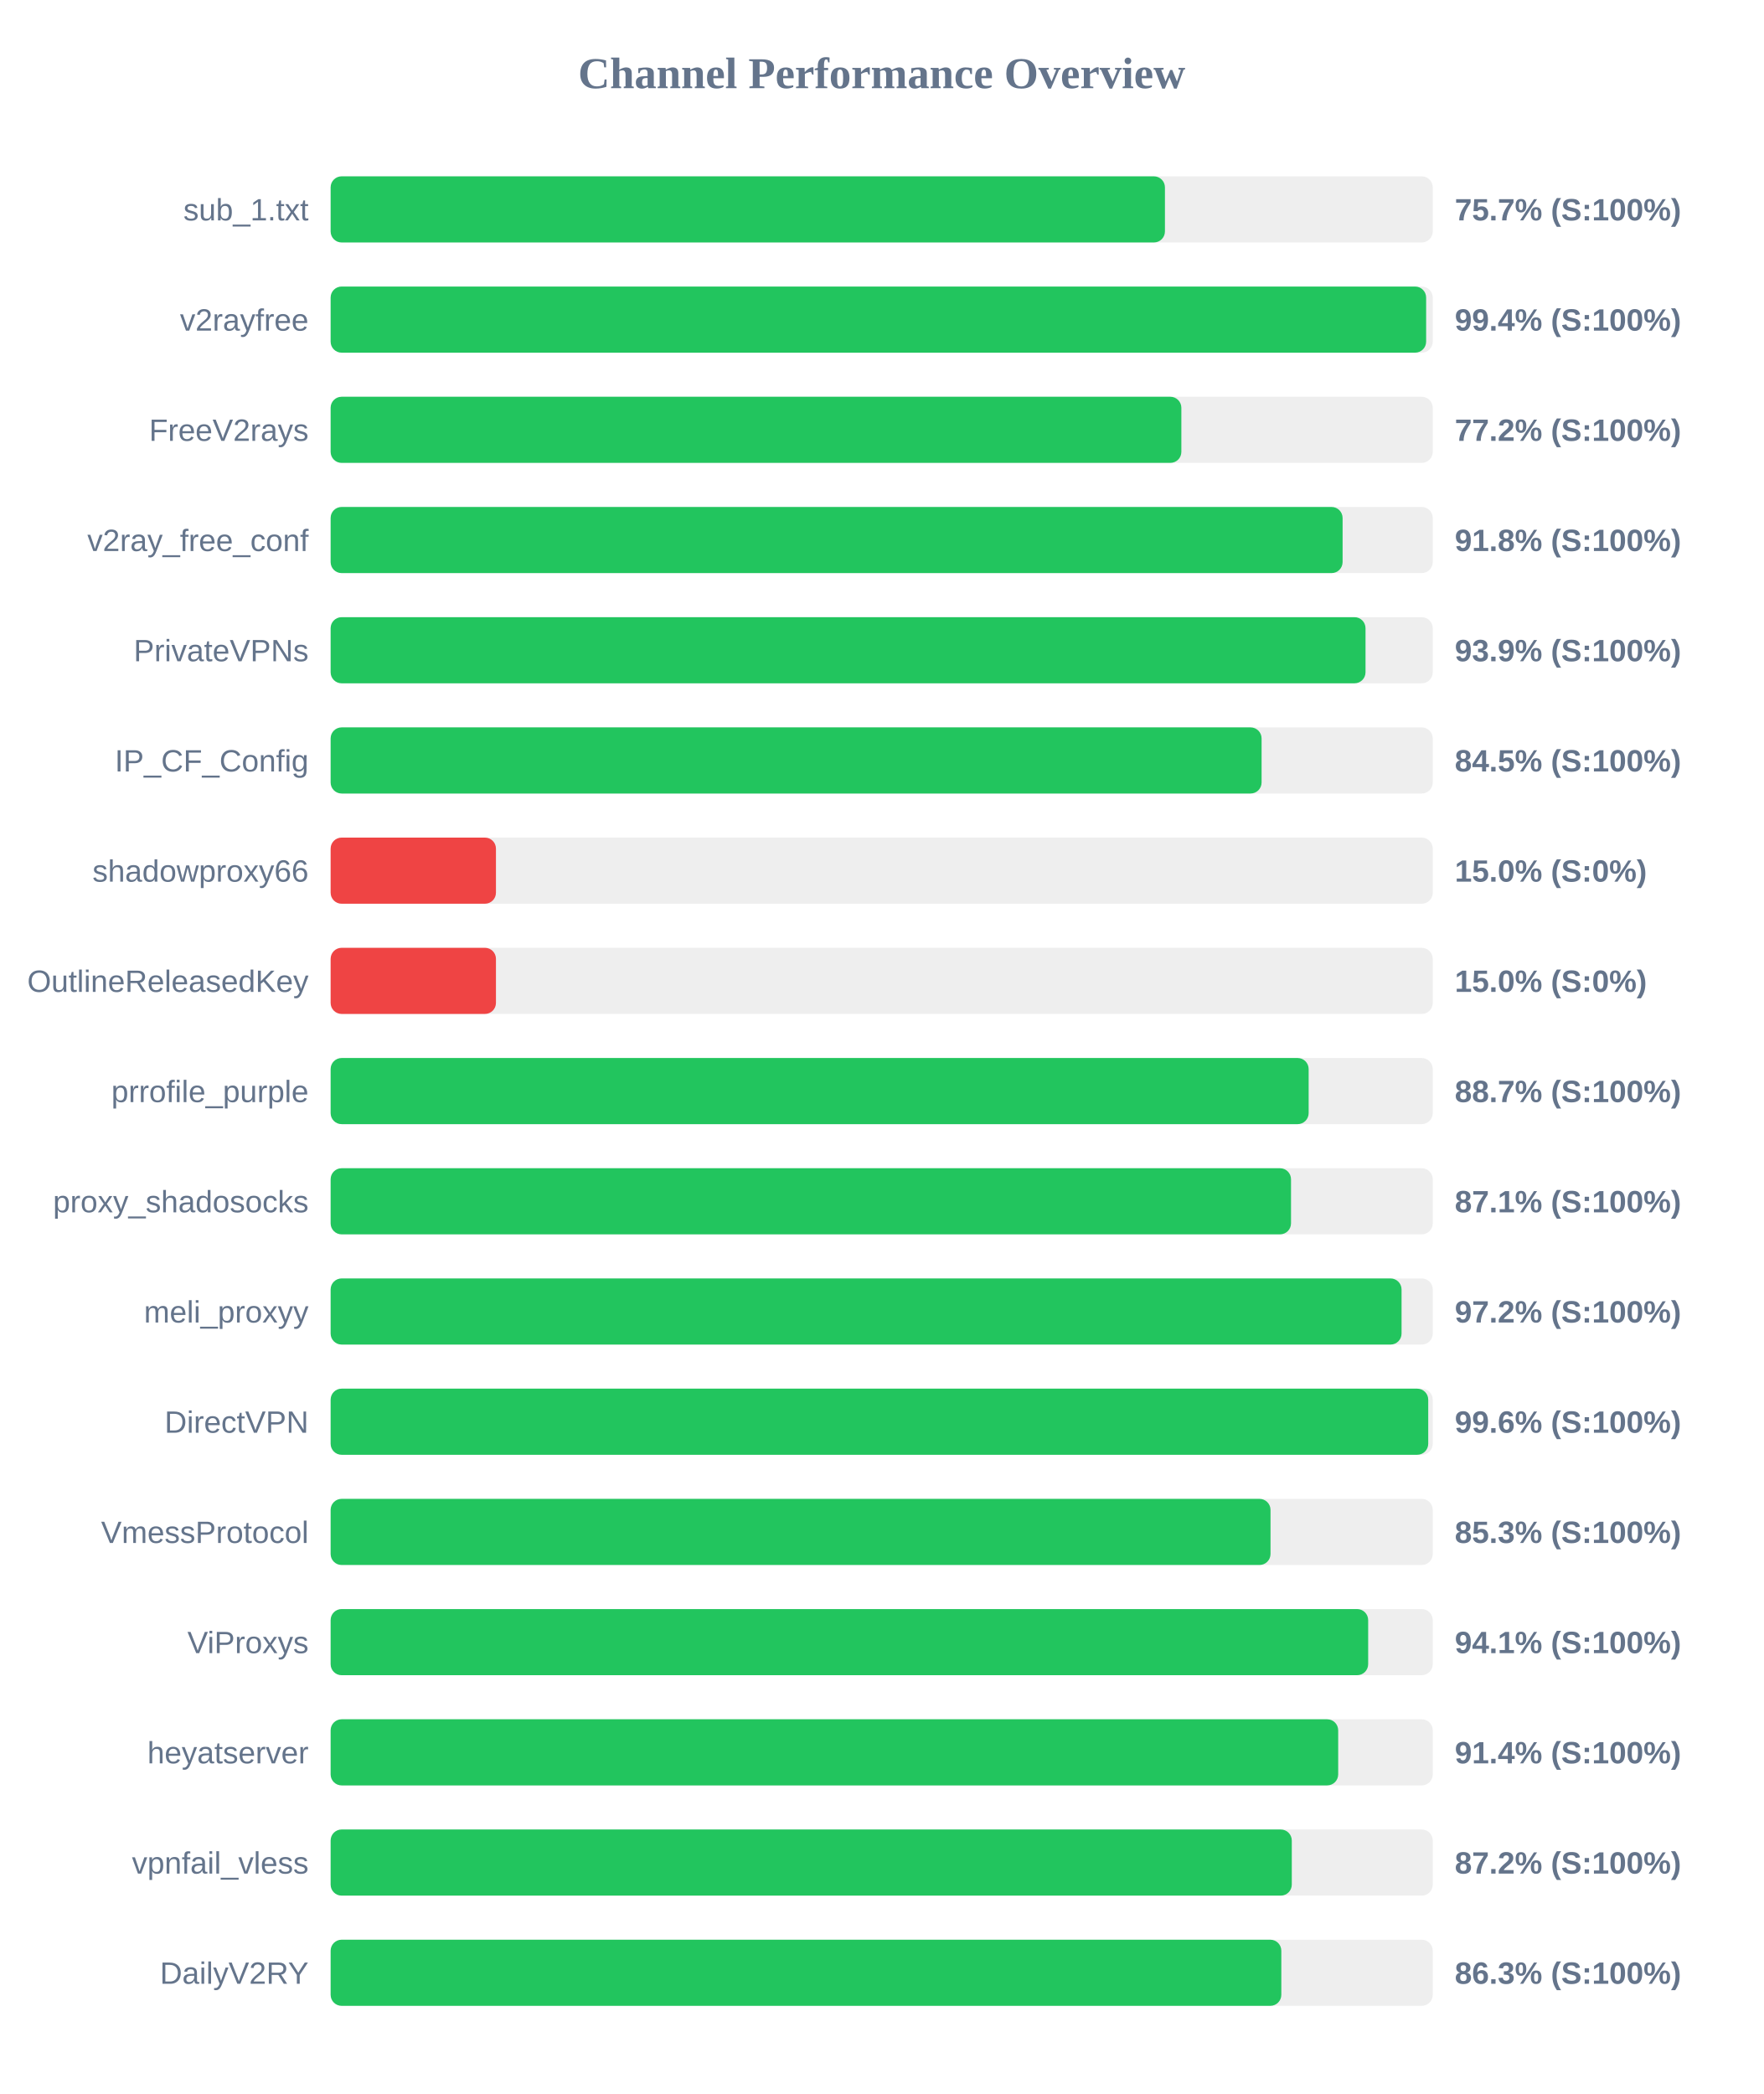
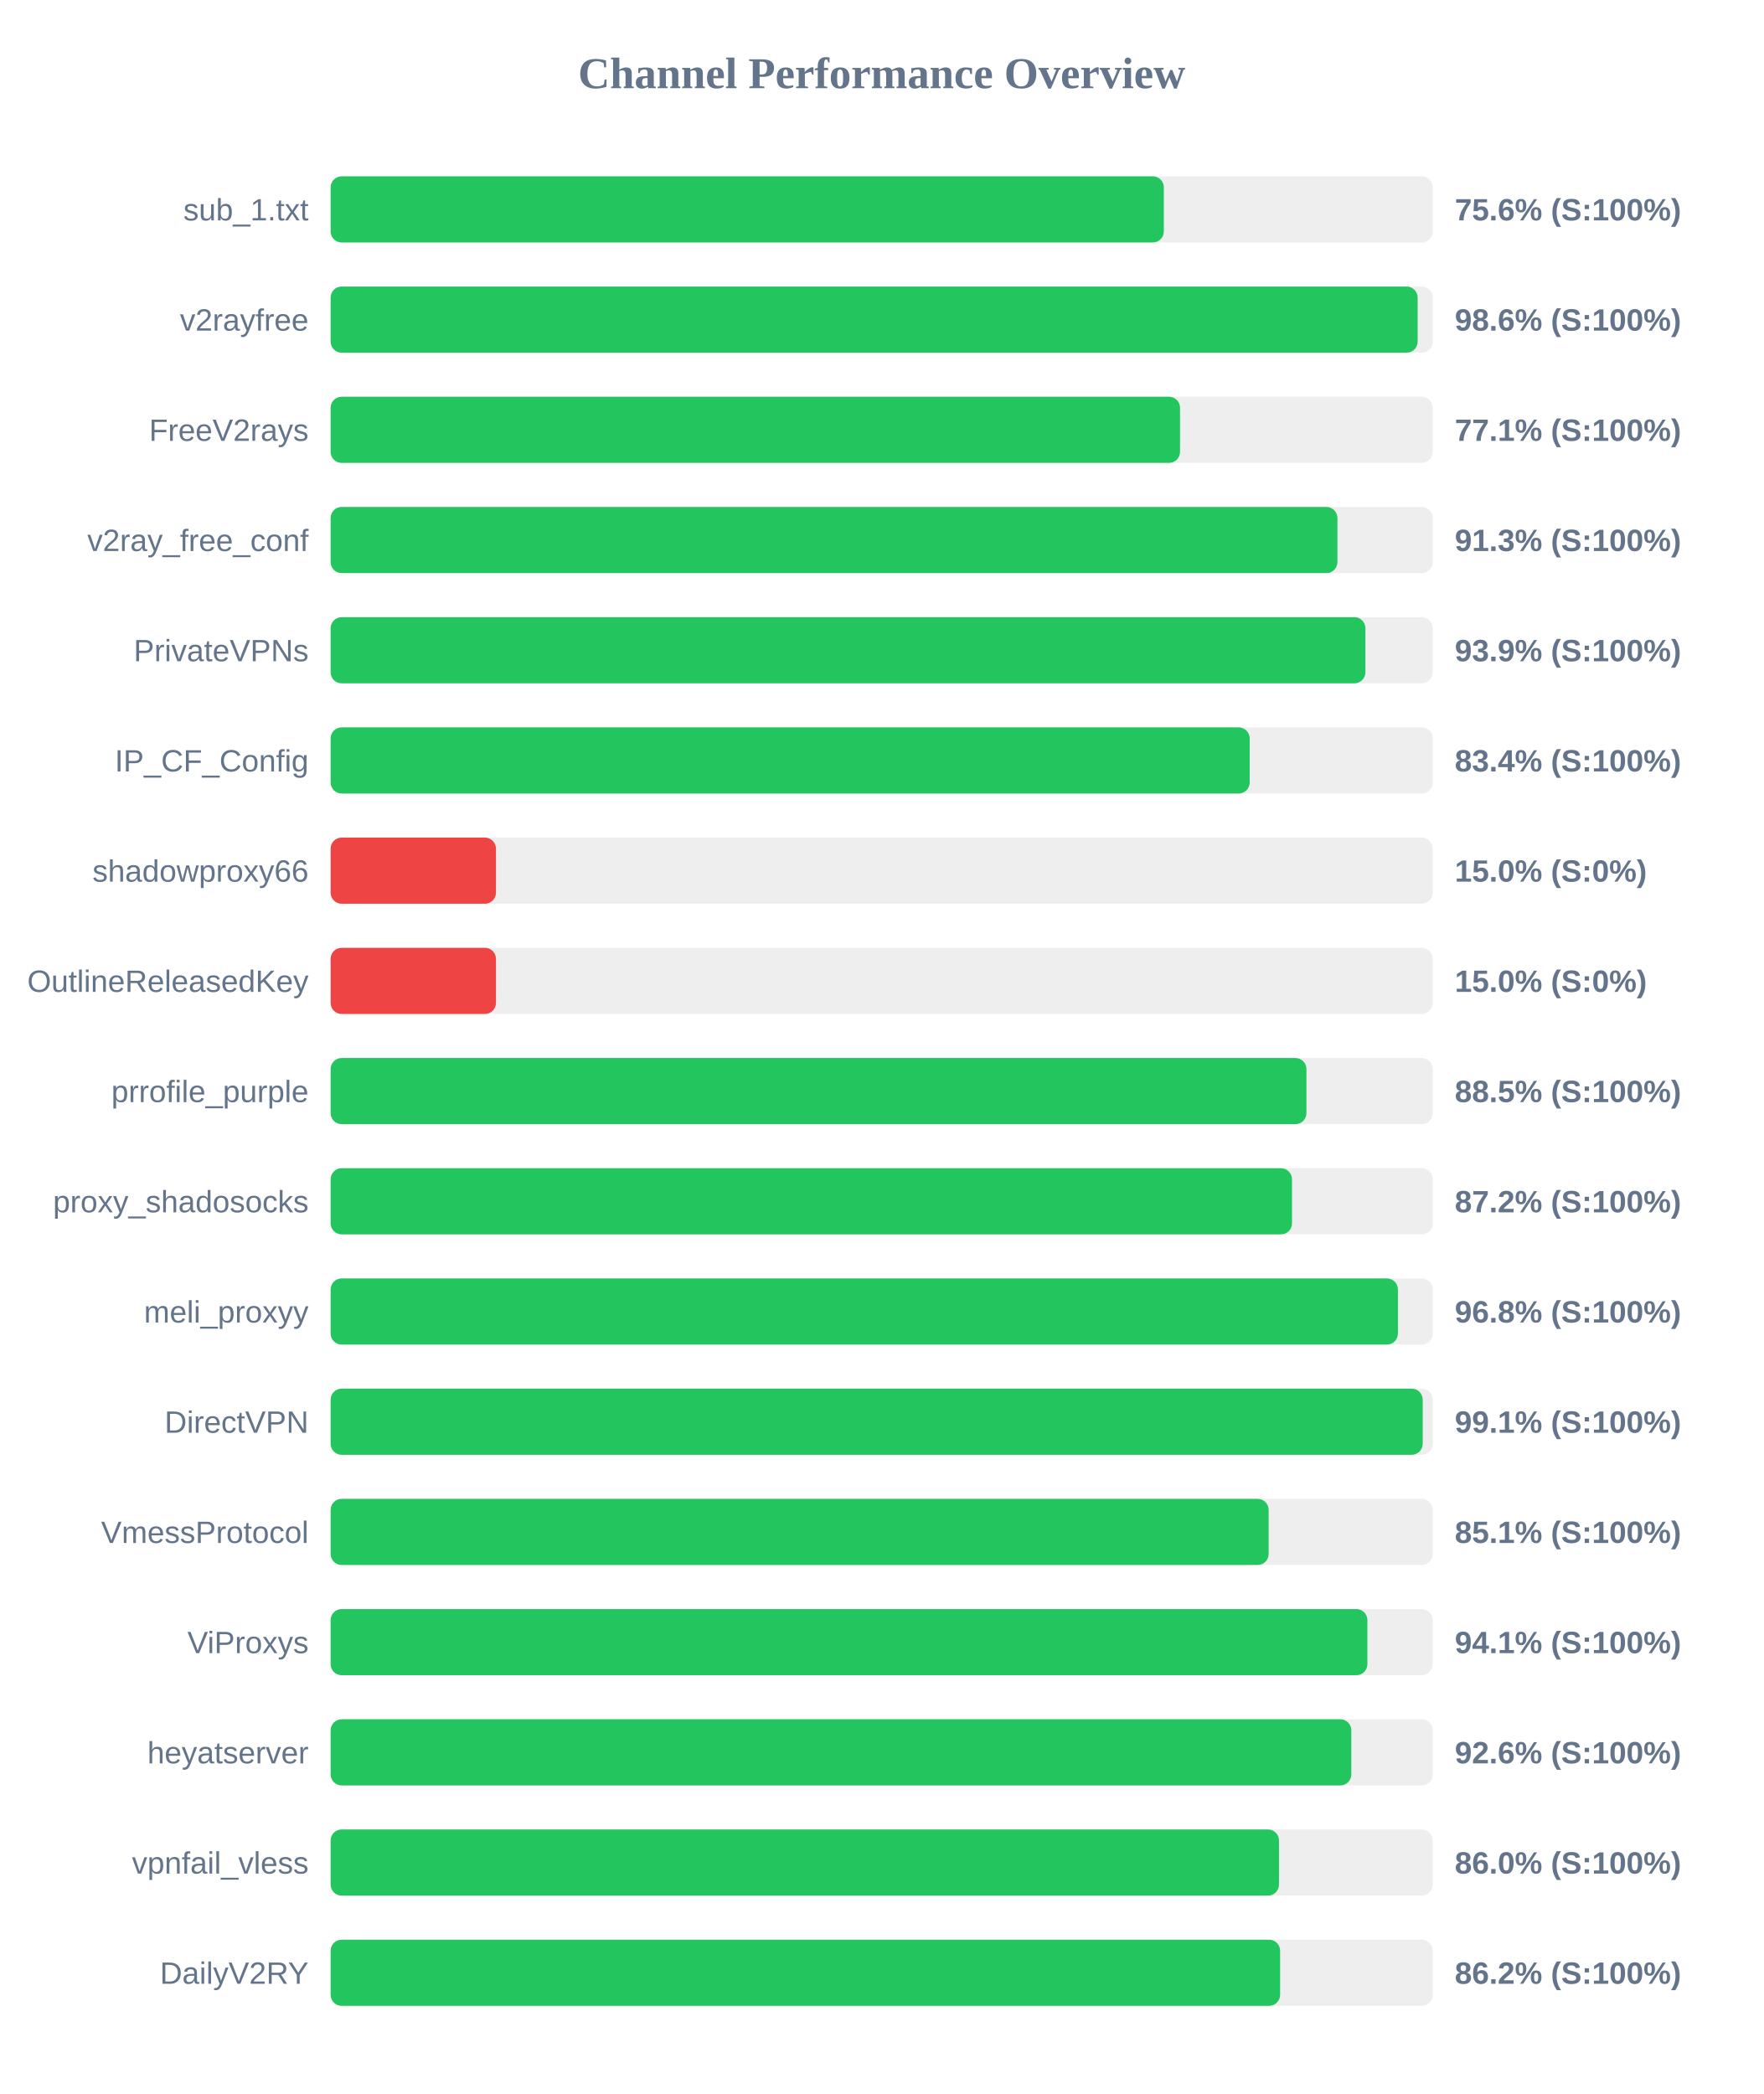
<svg xmlns="http://www.w3.org/2000/svg" width="800" height="950" version="1.1">
  <style>
        .row { font: 14px Arial; fill: #64748b; }
        .score { font: bold 14px Arial; fill: #64748b; }
    </style>
  <text x="400" y="40" text-anchor="middle" font-size="20px" font-weight="bold" fill="#64748b">Channel Performance Overview</text>
  <rect x="150" y="80" width="500" height="30" fill="#eee" rx="5" />
-   <rect x="150" y="80" width="378.5" height="30" fill="#22c55e" rx="5" />
+   <rect x="150" y="80" width="378.0" height="30" fill="#22c55e" rx="5" />
  <text x="140" y="100" text-anchor="end" class="row">sub_1.txt</text>
-   <text x="660" y="100" text-anchor="start" class="score">75.7% (S:100%)</text>
+   <text x="660" y="100" text-anchor="start" class="score">75.6% (S:100%)</text>
  <rect x="150" y="130" width="500" height="30" fill="#eee" rx="5" />
-   <rect x="150" y="130" width="497.0" height="30" fill="#22c55e" rx="5" />
+   <rect x="150" y="130" width="493.15" height="30" fill="#22c55e" rx="5" />
  <text x="140" y="150" text-anchor="end" class="row">v2rayfree</text>
-   <text x="660" y="150" text-anchor="start" class="score">99.4% (S:100%)</text>
+   <text x="660" y="150" text-anchor="start" class="score">98.6% (S:100%)</text>
  <rect x="150" y="180" width="500" height="30" fill="#eee" rx="5" />
-   <rect x="150" y="180" width="385.95" height="30" fill="#22c55e" rx="5" />
+   <rect x="150" y="180" width="385.35" height="30" fill="#22c55e" rx="5" />
  <text x="140" y="200" text-anchor="end" class="row">FreeV2rays</text>
-   <text x="660" y="200" text-anchor="start" class="score">77.2% (S:100%)</text>
+   <text x="660" y="200" text-anchor="start" class="score">77.1% (S:100%)</text>
  <rect x="150" y="230" width="500" height="30" fill="#eee" rx="5" />
-   <rect x="150" y="230" width="459.1" height="30" fill="#22c55e" rx="5" />
+   <rect x="150" y="230" width="456.75" height="30" fill="#22c55e" rx="5" />
  <text x="140" y="250" text-anchor="end" class="row">v2ray_free_conf</text>
-   <text x="660" y="250" text-anchor="start" class="score">91.8% (S:100%)</text>
+   <text x="660" y="250" text-anchor="start" class="score">91.3% (S:100%)</text>
  <rect x="150" y="280" width="500" height="30" fill="#eee" rx="5" />
-   <rect x="150" y="280" width="469.5" height="30" fill="#22c55e" rx="5" />
+   <rect x="150" y="280" width="469.45" height="30" fill="#22c55e" rx="5" />
  <text x="140" y="300" text-anchor="end" class="row">PrivateVPNs</text>
  <text x="660" y="300" text-anchor="start" class="score">93.9% (S:100%)</text>
  <rect x="150" y="330" width="500" height="30" fill="#eee" rx="5" />
-   <rect x="150" y="330" width="422.35" height="30" fill="#22c55e" rx="5" />
+   <rect x="150" y="330" width="416.95" height="30" fill="#22c55e" rx="5" />
  <text x="140" y="350" text-anchor="end" class="row">IP_CF_Config</text>
-   <text x="660" y="350" text-anchor="start" class="score">84.5% (S:100%)</text>
+   <text x="660" y="350" text-anchor="start" class="score">83.4% (S:100%)</text>
  <rect x="150" y="380" width="500" height="30" fill="#eee" rx="5" />
  <rect x="150" y="380" width="75.0" height="30" fill="#ef4444" rx="5" />
  <text x="140" y="400" text-anchor="end" class="row">shadowproxy66</text>
  <text x="660" y="400" text-anchor="start" class="score">15.0% (S:0%)</text>
  <rect x="150" y="430" width="500" height="30" fill="#eee" rx="5" />
  <rect x="150" y="430" width="75.0" height="30" fill="#ef4444" rx="5" />
  <text x="140" y="450" text-anchor="end" class="row">OutlineReleasedKey</text>
  <text x="660" y="450" text-anchor="start" class="score">15.0% (S:0%)</text>
  <rect x="150" y="480" width="500" height="30" fill="#eee" rx="5" />
-   <rect x="150" y="480" width="443.7" height="30" fill="#22c55e" rx="5" />
+   <rect x="150" y="480" width="442.7" height="30" fill="#22c55e" rx="5" />
  <text x="140" y="500" text-anchor="end" class="row">prrofile_purple</text>
-   <text x="660" y="500" text-anchor="start" class="score">88.7% (S:100%)</text>
+   <text x="660" y="500" text-anchor="start" class="score">88.5% (S:100%)</text>
  <rect x="150" y="530" width="500" height="30" fill="#eee" rx="5" />
-   <rect x="150" y="530" width="435.7" height="30" fill="#22c55e" rx="5" />
+   <rect x="150" y="530" width="436.15" height="30" fill="#22c55e" rx="5" />
  <text x="140" y="550" text-anchor="end" class="row">proxy_shadosocks</text>
-   <text x="660" y="550" text-anchor="start" class="score">87.1% (S:100%)</text>
+   <text x="660" y="550" text-anchor="start" class="score">87.2% (S:100%)</text>
  <rect x="150" y="580" width="500" height="30" fill="#eee" rx="5" />
-   <rect x="150" y="580" width="485.85" height="30" fill="#22c55e" rx="5" />
+   <rect x="150" y="580" width="484.2" height="30" fill="#22c55e" rx="5" />
  <text x="140" y="600" text-anchor="end" class="row">meli_proxyy</text>
-   <text x="660" y="600" text-anchor="start" class="score">97.2% (S:100%)</text>
+   <text x="660" y="600" text-anchor="start" class="score">96.8% (S:100%)</text>
  <rect x="150" y="630" width="500" height="30" fill="#eee" rx="5" />
-   <rect x="150" y="630" width="497.95" height="30" fill="#22c55e" rx="5" />
+   <rect x="150" y="630" width="495.45" height="30" fill="#22c55e" rx="5" />
  <text x="140" y="650" text-anchor="end" class="row">DirectVPN</text>
-   <text x="660" y="650" text-anchor="start" class="score">99.6% (S:100%)</text>
+   <text x="660" y="650" text-anchor="start" class="score">99.1% (S:100%)</text>
  <rect x="150" y="680" width="500" height="30" fill="#eee" rx="5" />
-   <rect x="150" y="680" width="426.4" height="30" fill="#22c55e" rx="5" />
+   <rect x="150" y="680" width="425.55" height="30" fill="#22c55e" rx="5" />
  <text x="140" y="700" text-anchor="end" class="row">VmessProtocol</text>
-   <text x="660" y="700" text-anchor="start" class="score">85.3% (S:100%)</text>
+   <text x="660" y="700" text-anchor="start" class="score">85.1% (S:100%)</text>
  <rect x="150" y="730" width="500" height="30" fill="#eee" rx="5" />
-   <rect x="150" y="730" width="470.7" height="30" fill="#22c55e" rx="5" />
+   <rect x="150" y="730" width="470.35" height="30" fill="#22c55e" rx="5" />
  <text x="140" y="750" text-anchor="end" class="row">ViProxys</text>
  <text x="660" y="750" text-anchor="start" class="score">94.1% (S:100%)</text>
  <rect x="150" y="780" width="500" height="30" fill="#eee" rx="5" />
-   <rect x="150" y="780" width="457.1" height="30" fill="#22c55e" rx="5" />
+   <rect x="150" y="780" width="463.05" height="30" fill="#22c55e" rx="5" />
  <text x="140" y="800" text-anchor="end" class="row">heyatserver</text>
-   <text x="660" y="800" text-anchor="start" class="score">91.4% (S:100%)</text>
+   <text x="660" y="800" text-anchor="start" class="score">92.6% (S:100%)</text>
  <rect x="150" y="830" width="500" height="30" fill="#eee" rx="5" />
-   <rect x="150" y="830" width="436.05" height="30" fill="#22c55e" rx="5" />
+   <rect x="150" y="830" width="430.25" height="30" fill="#22c55e" rx="5" />
  <text x="140" y="850" text-anchor="end" class="row">vpnfail_vless</text>
-   <text x="660" y="850" text-anchor="start" class="score">87.2% (S:100%)</text>
+   <text x="660" y="850" text-anchor="start" class="score">86.0% (S:100%)</text>
  <rect x="150" y="880" width="500" height="30" fill="#eee" rx="5" />
-   <rect x="150" y="880" width="431.3" height="30" fill="#22c55e" rx="5" />
+   <rect x="150" y="880" width="430.75" height="30" fill="#22c55e" rx="5" />
  <text x="140" y="900" text-anchor="end" class="row">DailyV2RY</text>
-   <text x="660" y="900" text-anchor="start" class="score">86.3% (S:100%)</text>
+   <text x="660" y="900" text-anchor="start" class="score">86.2% (S:100%)</text>
</svg>
